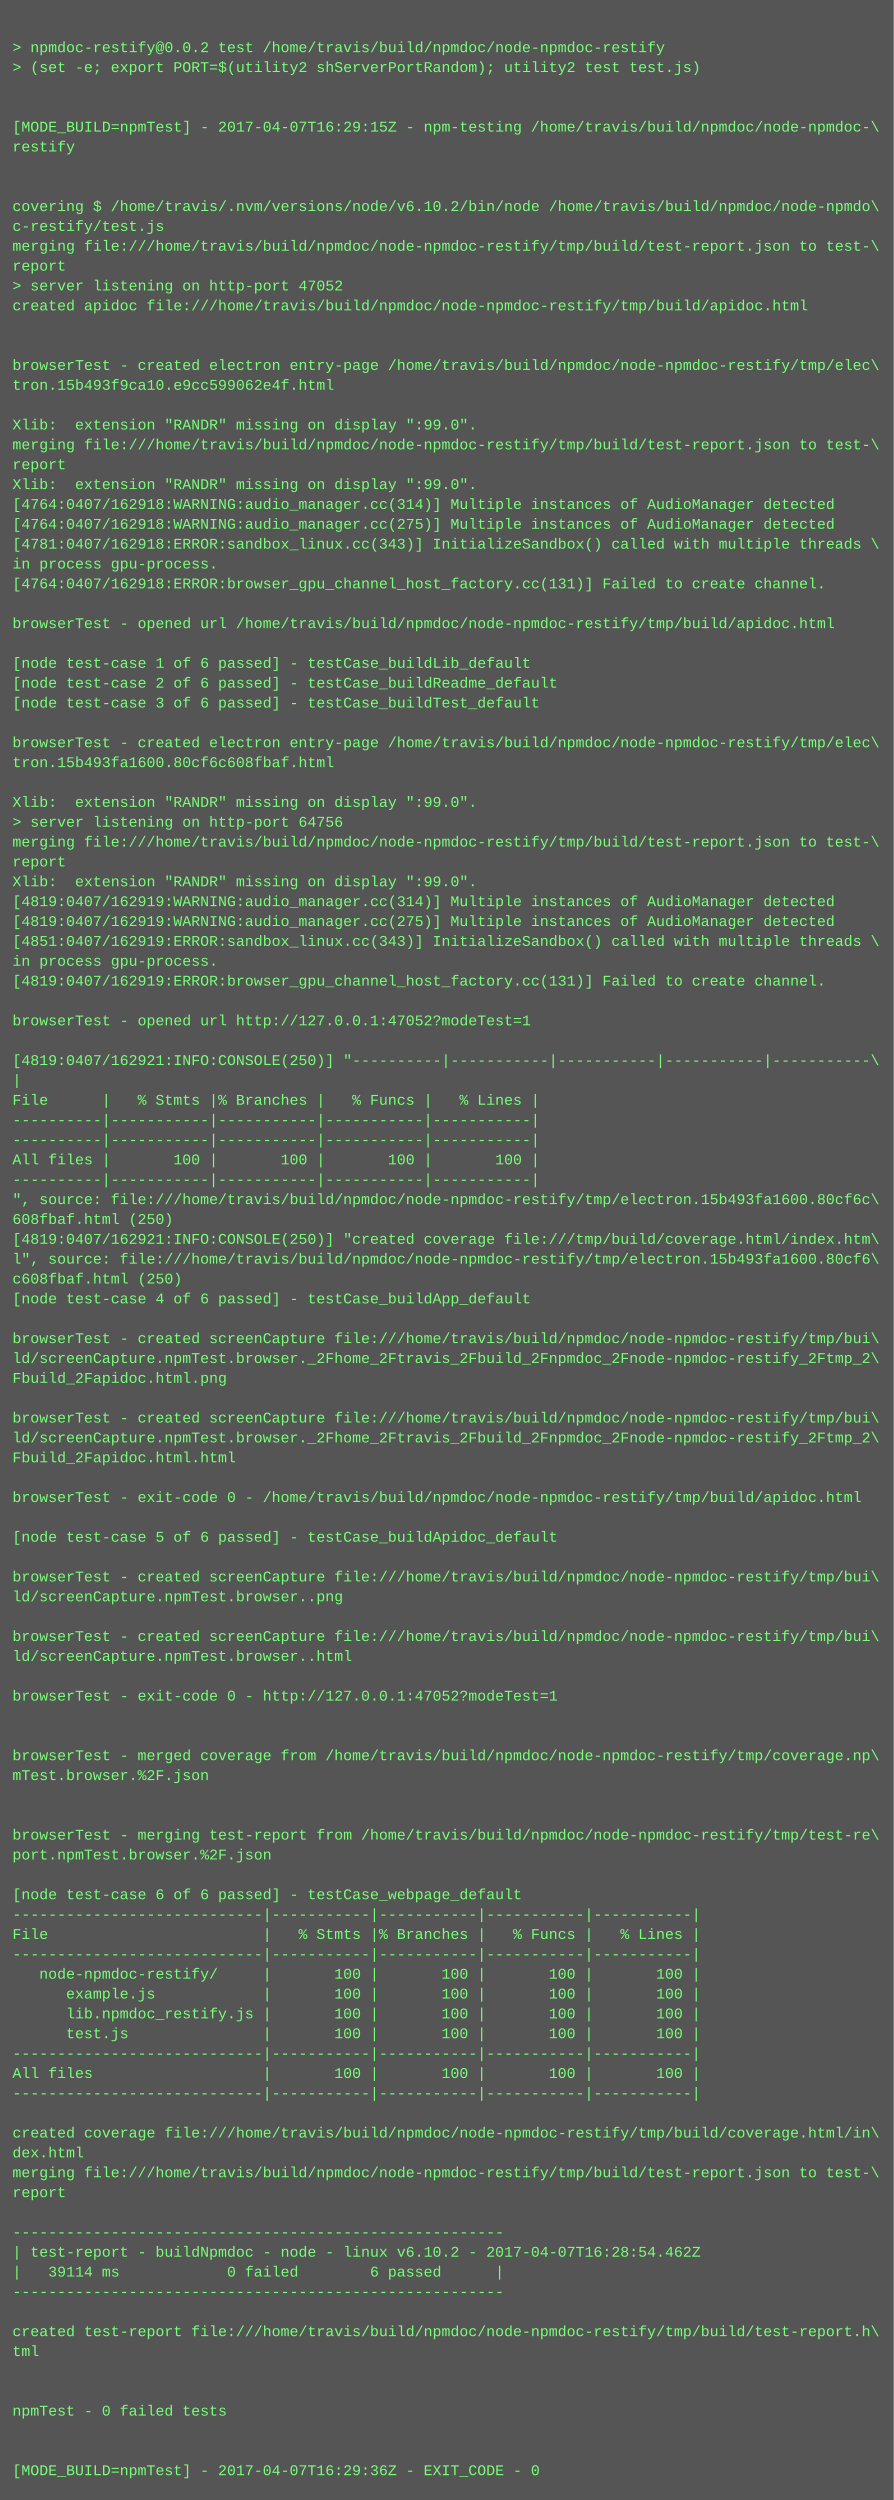
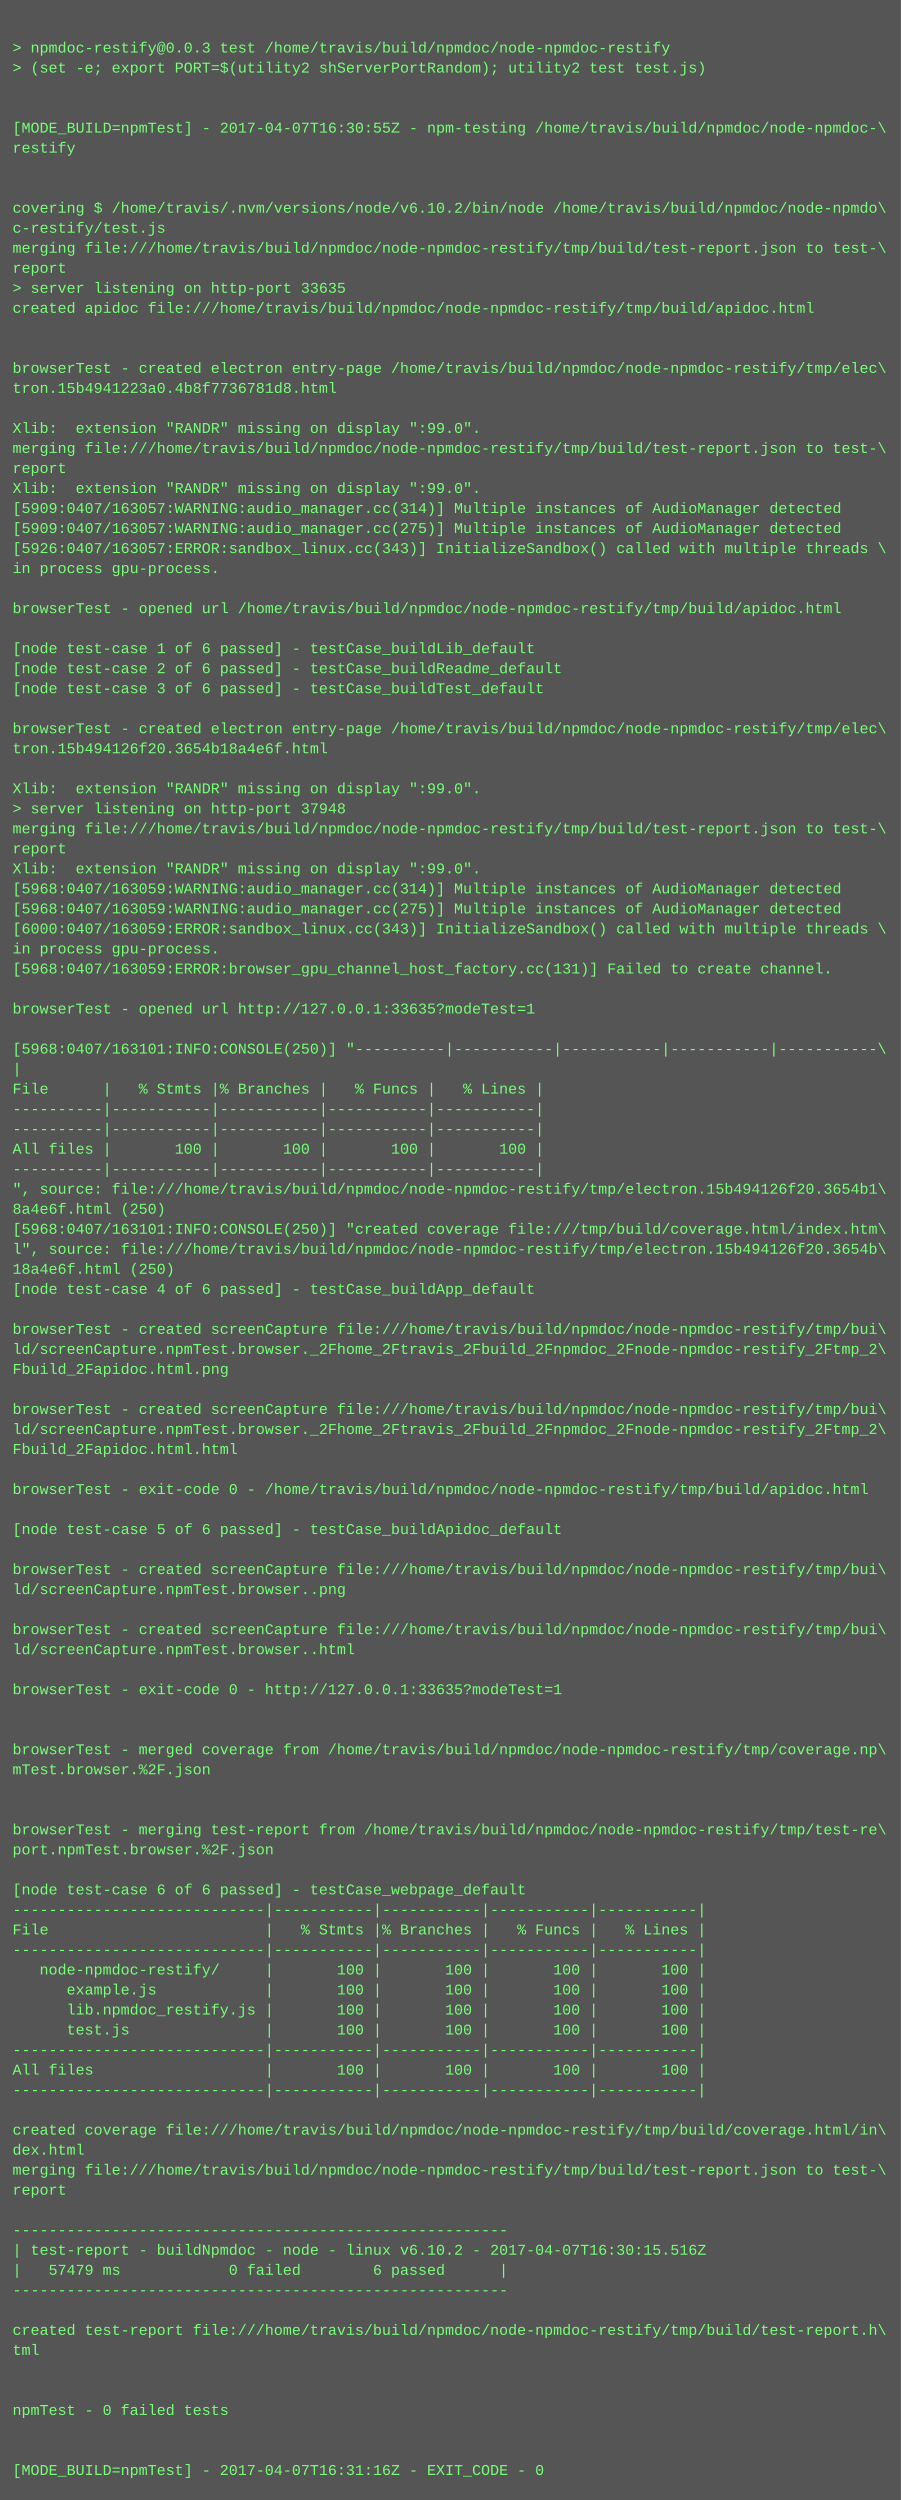
- <svg xmlns="http://www.w3.org/2000/svg" height="2014" width="720">
-   <rect height="2014" fill="#555" width="720" />
+ <svg xmlns="http://www.w3.org/2000/svg" height="1998" width="720">
+   <rect height="1998" fill="#555" width="720" />
  <text fill="#7f7" font-family="Courier New" font-size="12" xml:space="preserve">
    <tspan x="10" y="26" />
-     <tspan x="10" y="42">&gt; npmdoc-restify@0.0.2 test /home/travis/build/npmdoc/node-npmdoc-restify</tspan>
+     <tspan x="10" y="42">&gt; npmdoc-restify@0.0.3 test /home/travis/build/npmdoc/node-npmdoc-restify</tspan>
    <tspan x="10" y="58">&gt; (set -e; export PORT=$(utility2 shServerPortRandom); utility2 test test.js)</tspan>
    <tspan x="10" y="74" />
    <tspan x="10" y="90" />
-     <tspan x="10" y="106">[MODE_BUILD=npmTest] - 2017-04-07T16:29:15Z - npm-testing /home/travis/build/npmdoc/node-npmdoc-\</tspan>
+     <tspan x="10" y="106">[MODE_BUILD=npmTest] - 2017-04-07T16:30:55Z - npm-testing /home/travis/build/npmdoc/node-npmdoc-\</tspan>
    <tspan x="10" y="122">restify</tspan>
    <tspan x="10" y="138" />
    <tspan x="10" y="154" />
    <tspan x="10" y="170">covering $ /home/travis/.nvm/versions/node/v6.10.2/bin/node /home/travis/build/npmdoc/node-npmdo\</tspan>
    <tspan x="10" y="186">c-restify/test.js</tspan>
    <tspan x="10" y="202">merging file:///home/travis/build/npmdoc/node-npmdoc-restify/tmp/build/test-report.json to test-\</tspan>
    <tspan x="10" y="218">report</tspan>
-     <tspan x="10" y="234">&gt; server listening on http-port 47052</tspan>
+     <tspan x="10" y="234">&gt; server listening on http-port 33635</tspan>
    <tspan x="10" y="250">created apidoc file:///home/travis/build/npmdoc/node-npmdoc-restify/tmp/build/apidoc.html</tspan>
    <tspan x="10" y="266" />
    <tspan x="10" y="282" />
    <tspan x="10" y="298">browserTest - created electron entry-page /home/travis/build/npmdoc/node-npmdoc-restify/tmp/elec\</tspan>
-     <tspan x="10" y="314">tron.15b493f9ca10.e9cc599062e4f.html</tspan>
+     <tspan x="10" y="314">tron.15b4941223a0.4b8f7736781d8.html</tspan>
    <tspan x="10" y="330" />
    <tspan x="10" y="346">Xlib:  extension "RANDR" missing on display ":99.0".</tspan>
    <tspan x="10" y="362">merging file:///home/travis/build/npmdoc/node-npmdoc-restify/tmp/build/test-report.json to test-\</tspan>
    <tspan x="10" y="378">report</tspan>
    <tspan x="10" y="394">Xlib:  extension "RANDR" missing on display ":99.0".</tspan>
-     <tspan x="10" y="410">[4764:0407/162918:WARNING:audio_manager.cc(314)] Multiple instances of AudioManager detected</tspan>
-     <tspan x="10" y="426">[4764:0407/162918:WARNING:audio_manager.cc(275)] Multiple instances of AudioManager detected</tspan>
-     <tspan x="10" y="442">[4781:0407/162918:ERROR:sandbox_linux.cc(343)] InitializeSandbox() called with multiple threads \</tspan>
+     <tspan x="10" y="410">[5909:0407/163057:WARNING:audio_manager.cc(314)] Multiple instances of AudioManager detected</tspan>
+     <tspan x="10" y="426">[5909:0407/163057:WARNING:audio_manager.cc(275)] Multiple instances of AudioManager detected</tspan>
+     <tspan x="10" y="442">[5926:0407/163057:ERROR:sandbox_linux.cc(343)] InitializeSandbox() called with multiple threads \</tspan>
    <tspan x="10" y="458">in process gpu-process. </tspan>
-     <tspan x="10" y="474">[4764:0407/162918:ERROR:browser_gpu_channel_host_factory.cc(131)] Failed to create channel.</tspan>
-     <tspan x="10" y="490" />
-     <tspan x="10" y="506">browserTest - opened url /home/travis/build/npmdoc/node-npmdoc-restify/tmp/build/apidoc.html</tspan>
-     <tspan x="10" y="522" />
-     <tspan x="10" y="538">[node test-case 1 of 6 passed] - testCase_buildLib_default</tspan>
-     <tspan x="10" y="554">[node test-case 2 of 6 passed] - testCase_buildReadme_default</tspan>
-     <tspan x="10" y="570">[node test-case 3 of 6 passed] - testCase_buildTest_default</tspan>
-     <tspan x="10" y="586" />
-     <tspan x="10" y="602">browserTest - created electron entry-page /home/travis/build/npmdoc/node-npmdoc-restify/tmp/elec\</tspan>
-     <tspan x="10" y="618">tron.15b493fa1600.80cf6c608fbaf.html</tspan>
-     <tspan x="10" y="634" />
-     <tspan x="10" y="650">Xlib:  extension "RANDR" missing on display ":99.0".</tspan>
-     <tspan x="10" y="666">&gt; server listening on http-port 64756</tspan>
-     <tspan x="10" y="682">merging file:///home/travis/build/npmdoc/node-npmdoc-restify/tmp/build/test-report.json to test-\</tspan>
-     <tspan x="10" y="698">report</tspan>
-     <tspan x="10" y="714">Xlib:  extension "RANDR" missing on display ":99.0".</tspan>
-     <tspan x="10" y="730">[4819:0407/162919:WARNING:audio_manager.cc(314)] Multiple instances of AudioManager detected</tspan>
-     <tspan x="10" y="746">[4819:0407/162919:WARNING:audio_manager.cc(275)] Multiple instances of AudioManager detected</tspan>
-     <tspan x="10" y="762">[4851:0407/162919:ERROR:sandbox_linux.cc(343)] InitializeSandbox() called with multiple threads \</tspan>
-     <tspan x="10" y="778">in process gpu-process. </tspan>
-     <tspan x="10" y="794">[4819:0407/162919:ERROR:browser_gpu_channel_host_factory.cc(131)] Failed to create channel.</tspan>
-     <tspan x="10" y="810" />
-     <tspan x="10" y="826">browserTest - opened url http://127.0.0.1:47052?modeTest=1</tspan>
-     <tspan x="10" y="842" />
-     <tspan x="10" y="858">[4819:0407/162921:INFO:CONSOLE(250)] "----------|-----------|-----------|-----------|-----------\</tspan>
-     <tspan x="10" y="874">|</tspan>
-     <tspan x="10" y="890">File      |   % Stmts |% Branches |   % Funcs |   % Lines |</tspan>
+     <tspan x="10" y="474" />
+     <tspan x="10" y="490">browserTest - opened url /home/travis/build/npmdoc/node-npmdoc-restify/tmp/build/apidoc.html</tspan>
+     <tspan x="10" y="506" />
+     <tspan x="10" y="522">[node test-case 1 of 6 passed] - testCase_buildLib_default</tspan>
+     <tspan x="10" y="538">[node test-case 2 of 6 passed] - testCase_buildReadme_default</tspan>
+     <tspan x="10" y="554">[node test-case 3 of 6 passed] - testCase_buildTest_default</tspan>
+     <tspan x="10" y="570" />
+     <tspan x="10" y="586">browserTest - created electron entry-page /home/travis/build/npmdoc/node-npmdoc-restify/tmp/elec\</tspan>
+     <tspan x="10" y="602">tron.15b494126f20.3654b18a4e6f.html</tspan>
+     <tspan x="10" y="618" />
+     <tspan x="10" y="634">Xlib:  extension "RANDR" missing on display ":99.0".</tspan>
+     <tspan x="10" y="650">&gt; server listening on http-port 37948</tspan>
+     <tspan x="10" y="666">merging file:///home/travis/build/npmdoc/node-npmdoc-restify/tmp/build/test-report.json to test-\</tspan>
+     <tspan x="10" y="682">report</tspan>
+     <tspan x="10" y="698">Xlib:  extension "RANDR" missing on display ":99.0".</tspan>
+     <tspan x="10" y="714">[5968:0407/163059:WARNING:audio_manager.cc(314)] Multiple instances of AudioManager detected</tspan>
+     <tspan x="10" y="730">[5968:0407/163059:WARNING:audio_manager.cc(275)] Multiple instances of AudioManager detected</tspan>
+     <tspan x="10" y="746">[6000:0407/163059:ERROR:sandbox_linux.cc(343)] InitializeSandbox() called with multiple threads \</tspan>
+     <tspan x="10" y="762">in process gpu-process. </tspan>
+     <tspan x="10" y="778">[5968:0407/163059:ERROR:browser_gpu_channel_host_factory.cc(131)] Failed to create channel.</tspan>
+     <tspan x="10" y="794" />
+     <tspan x="10" y="810">browserTest - opened url http://127.0.0.1:33635?modeTest=1</tspan>
+     <tspan x="10" y="826" />
+     <tspan x="10" y="842">[5968:0407/163101:INFO:CONSOLE(250)] "----------|-----------|-----------|-----------|-----------\</tspan>
+     <tspan x="10" y="858">|</tspan>
+     <tspan x="10" y="874">File      |   % Stmts |% Branches |   % Funcs |   % Lines |</tspan>
+     <tspan x="10" y="890">----------|-----------|-----------|-----------|-----------|</tspan>
    <tspan x="10" y="906">----------|-----------|-----------|-----------|-----------|</tspan>
-     <tspan x="10" y="922">----------|-----------|-----------|-----------|-----------|</tspan>
-     <tspan x="10" y="938">All files |       100 |       100 |       100 |       100 |</tspan>
-     <tspan x="10" y="954">----------|-----------|-----------|-----------|-----------|</tspan>
-     <tspan x="10" y="970">", source: file:///home/travis/build/npmdoc/node-npmdoc-restify/tmp/electron.15b493fa1600.80cf6c\</tspan>
-     <tspan x="10" y="986">608fbaf.html (250)</tspan>
-     <tspan x="10" y="1002">[4819:0407/162921:INFO:CONSOLE(250)] "created coverage file:///tmp/build/coverage.html/index.htm\</tspan>
-     <tspan x="10" y="1018">l", source: file:///home/travis/build/npmdoc/node-npmdoc-restify/tmp/electron.15b493fa1600.80cf6\</tspan>
-     <tspan x="10" y="1034">c608fbaf.html (250)</tspan>
-     <tspan x="10" y="1050">[node test-case 4 of 6 passed] - testCase_buildApp_default</tspan>
-     <tspan x="10" y="1066" />
-     <tspan x="10" y="1082">browserTest - created screenCapture file:///home/travis/build/npmdoc/node-npmdoc-restify/tmp/bui\</tspan>
-     <tspan x="10" y="1098">ld/screenCapture.npmTest.browser._2Fhome_2Ftravis_2Fbuild_2Fnpmdoc_2Fnode-npmdoc-restify_2Ftmp_2\</tspan>
-     <tspan x="10" y="1114">Fbuild_2Fapidoc.html.png</tspan>
-     <tspan x="10" y="1130" />
-     <tspan x="10" y="1146">browserTest - created screenCapture file:///home/travis/build/npmdoc/node-npmdoc-restify/tmp/bui\</tspan>
-     <tspan x="10" y="1162">ld/screenCapture.npmTest.browser._2Fhome_2Ftravis_2Fbuild_2Fnpmdoc_2Fnode-npmdoc-restify_2Ftmp_2\</tspan>
-     <tspan x="10" y="1178">Fbuild_2Fapidoc.html.html</tspan>
-     <tspan x="10" y="1194" />
-     <tspan x="10" y="1210">browserTest - exit-code 0 - /home/travis/build/npmdoc/node-npmdoc-restify/tmp/build/apidoc.html</tspan>
-     <tspan x="10" y="1226" />
-     <tspan x="10" y="1242">[node test-case 5 of 6 passed] - testCase_buildApidoc_default</tspan>
-     <tspan x="10" y="1258" />
-     <tspan x="10" y="1274">browserTest - created screenCapture file:///home/travis/build/npmdoc/node-npmdoc-restify/tmp/bui\</tspan>
-     <tspan x="10" y="1290">ld/screenCapture.npmTest.browser..png</tspan>
-     <tspan x="10" y="1306" />
-     <tspan x="10" y="1322">browserTest - created screenCapture file:///home/travis/build/npmdoc/node-npmdoc-restify/tmp/bui\</tspan>
-     <tspan x="10" y="1338">ld/screenCapture.npmTest.browser..html</tspan>
-     <tspan x="10" y="1354" />
-     <tspan x="10" y="1370">browserTest - exit-code 0 - http://127.0.0.1:47052?modeTest=1</tspan>
+     <tspan x="10" y="922">All files |       100 |       100 |       100 |       100 |</tspan>
+     <tspan x="10" y="938">----------|-----------|-----------|-----------|-----------|</tspan>
+     <tspan x="10" y="954">", source: file:///home/travis/build/npmdoc/node-npmdoc-restify/tmp/electron.15b494126f20.3654b1\</tspan>
+     <tspan x="10" y="970">8a4e6f.html (250)</tspan>
+     <tspan x="10" y="986">[5968:0407/163101:INFO:CONSOLE(250)] "created coverage file:///tmp/build/coverage.html/index.htm\</tspan>
+     <tspan x="10" y="1002">l", source: file:///home/travis/build/npmdoc/node-npmdoc-restify/tmp/electron.15b494126f20.3654b\</tspan>
+     <tspan x="10" y="1018">18a4e6f.html (250)</tspan>
+     <tspan x="10" y="1034">[node test-case 4 of 6 passed] - testCase_buildApp_default</tspan>
+     <tspan x="10" y="1050" />
+     <tspan x="10" y="1066">browserTest - created screenCapture file:///home/travis/build/npmdoc/node-npmdoc-restify/tmp/bui\</tspan>
+     <tspan x="10" y="1082">ld/screenCapture.npmTest.browser._2Fhome_2Ftravis_2Fbuild_2Fnpmdoc_2Fnode-npmdoc-restify_2Ftmp_2\</tspan>
+     <tspan x="10" y="1098">Fbuild_2Fapidoc.html.png</tspan>
+     <tspan x="10" y="1114" />
+     <tspan x="10" y="1130">browserTest - created screenCapture file:///home/travis/build/npmdoc/node-npmdoc-restify/tmp/bui\</tspan>
+     <tspan x="10" y="1146">ld/screenCapture.npmTest.browser._2Fhome_2Ftravis_2Fbuild_2Fnpmdoc_2Fnode-npmdoc-restify_2Ftmp_2\</tspan>
+     <tspan x="10" y="1162">Fbuild_2Fapidoc.html.html</tspan>
+     <tspan x="10" y="1178" />
+     <tspan x="10" y="1194">browserTest - exit-code 0 - /home/travis/build/npmdoc/node-npmdoc-restify/tmp/build/apidoc.html</tspan>
+     <tspan x="10" y="1210" />
+     <tspan x="10" y="1226">[node test-case 5 of 6 passed] - testCase_buildApidoc_default</tspan>
+     <tspan x="10" y="1242" />
+     <tspan x="10" y="1258">browserTest - created screenCapture file:///home/travis/build/npmdoc/node-npmdoc-restify/tmp/bui\</tspan>
+     <tspan x="10" y="1274">ld/screenCapture.npmTest.browser..png</tspan>
+     <tspan x="10" y="1290" />
+     <tspan x="10" y="1306">browserTest - created screenCapture file:///home/travis/build/npmdoc/node-npmdoc-restify/tmp/bui\</tspan>
+     <tspan x="10" y="1322">ld/screenCapture.npmTest.browser..html</tspan>
+     <tspan x="10" y="1338" />
+     <tspan x="10" y="1354">browserTest - exit-code 0 - http://127.0.0.1:33635?modeTest=1</tspan>
+     <tspan x="10" y="1370" />
    <tspan x="10" y="1386" />
-     <tspan x="10" y="1402" />
-     <tspan x="10" y="1418">browserTest - merged coverage from /home/travis/build/npmdoc/node-npmdoc-restify/tmp/coverage.np\</tspan>
-     <tspan x="10" y="1434">mTest.browser.%2F.json</tspan>
+     <tspan x="10" y="1402">browserTest - merged coverage from /home/travis/build/npmdoc/node-npmdoc-restify/tmp/coverage.np\</tspan>
+     <tspan x="10" y="1418">mTest.browser.%2F.json</tspan>
+     <tspan x="10" y="1434" />
    <tspan x="10" y="1450" />
-     <tspan x="10" y="1466" />
-     <tspan x="10" y="1482">browserTest - merging test-report from /home/travis/build/npmdoc/node-npmdoc-restify/tmp/test-re\</tspan>
-     <tspan x="10" y="1498">port.npmTest.browser.%2F.json</tspan>
-     <tspan x="10" y="1514" />
-     <tspan x="10" y="1530">[node test-case 6 of 6 passed] - testCase_webpage_default</tspan>
-     <tspan x="10" y="1546">----------------------------|-----------|-----------|-----------|-----------|</tspan>
-     <tspan x="10" y="1562">File                        |   % Stmts |% Branches |   % Funcs |   % Lines |</tspan>
-     <tspan x="10" y="1578">----------------------------|-----------|-----------|-----------|-----------|</tspan>
-     <tspan x="10" y="1594">   node-npmdoc-restify/     |       100 |       100 |       100 |       100 |</tspan>
-     <tspan x="10" y="1610">      example.js            |       100 |       100 |       100 |       100 |</tspan>
-     <tspan x="10" y="1626">      lib.npmdoc_restify.js |       100 |       100 |       100 |       100 |</tspan>
-     <tspan x="10" y="1642">      test.js               |       100 |       100 |       100 |       100 |</tspan>
-     <tspan x="10" y="1658">----------------------------|-----------|-----------|-----------|-----------|</tspan>
-     <tspan x="10" y="1674">All files                   |       100 |       100 |       100 |       100 |</tspan>
-     <tspan x="10" y="1690">----------------------------|-----------|-----------|-----------|-----------|</tspan>
-     <tspan x="10" y="1706" />
-     <tspan x="10" y="1722">created coverage file:///home/travis/build/npmdoc/node-npmdoc-restify/tmp/build/coverage.html/in\</tspan>
-     <tspan x="10" y="1738">dex.html</tspan>
-     <tspan x="10" y="1754">merging file:///home/travis/build/npmdoc/node-npmdoc-restify/tmp/build/test-report.json to test-\</tspan>
-     <tspan x="10" y="1770">report</tspan>
-     <tspan x="10" y="1786" />
-     <tspan x="10" y="1802">-------------------------------------------------------</tspan>
-     <tspan x="10" y="1818">| test-report - buildNpmdoc - node - linux v6.10.2 - 2017-04-07T16:28:54.462Z</tspan>
-     <tspan x="10" y="1834">|   39114 ms            0 failed        6 passed      |</tspan>
-     <tspan x="10" y="1850">-------------------------------------------------------</tspan>
-     <tspan x="10" y="1866" />
-     <tspan x="10" y="1882">created test-report file:///home/travis/build/npmdoc/node-npmdoc-restify/tmp/build/test-report.h\</tspan>
-     <tspan x="10" y="1898">tml</tspan>
+     <tspan x="10" y="1466">browserTest - merging test-report from /home/travis/build/npmdoc/node-npmdoc-restify/tmp/test-re\</tspan>
+     <tspan x="10" y="1482">port.npmTest.browser.%2F.json</tspan>
+     <tspan x="10" y="1498" />
+     <tspan x="10" y="1514">[node test-case 6 of 6 passed] - testCase_webpage_default</tspan>
+     <tspan x="10" y="1530">----------------------------|-----------|-----------|-----------|-----------|</tspan>
+     <tspan x="10" y="1546">File                        |   % Stmts |% Branches |   % Funcs |   % Lines |</tspan>
+     <tspan x="10" y="1562">----------------------------|-----------|-----------|-----------|-----------|</tspan>
+     <tspan x="10" y="1578">   node-npmdoc-restify/     |       100 |       100 |       100 |       100 |</tspan>
+     <tspan x="10" y="1594">      example.js            |       100 |       100 |       100 |       100 |</tspan>
+     <tspan x="10" y="1610">      lib.npmdoc_restify.js |       100 |       100 |       100 |       100 |</tspan>
+     <tspan x="10" y="1626">      test.js               |       100 |       100 |       100 |       100 |</tspan>
+     <tspan x="10" y="1642">----------------------------|-----------|-----------|-----------|-----------|</tspan>
+     <tspan x="10" y="1658">All files                   |       100 |       100 |       100 |       100 |</tspan>
+     <tspan x="10" y="1674">----------------------------|-----------|-----------|-----------|-----------|</tspan>
+     <tspan x="10" y="1690" />
+     <tspan x="10" y="1706">created coverage file:///home/travis/build/npmdoc/node-npmdoc-restify/tmp/build/coverage.html/in\</tspan>
+     <tspan x="10" y="1722">dex.html</tspan>
+     <tspan x="10" y="1738">merging file:///home/travis/build/npmdoc/node-npmdoc-restify/tmp/build/test-report.json to test-\</tspan>
+     <tspan x="10" y="1754">report</tspan>
+     <tspan x="10" y="1770" />
+     <tspan x="10" y="1786">-------------------------------------------------------</tspan>
+     <tspan x="10" y="1802">| test-report - buildNpmdoc - node - linux v6.10.2 - 2017-04-07T16:30:15.516Z</tspan>
+     <tspan x="10" y="1818">|   57479 ms            0 failed        6 passed      |</tspan>
+     <tspan x="10" y="1834">-------------------------------------------------------</tspan>
+     <tspan x="10" y="1850" />
+     <tspan x="10" y="1866">created test-report file:///home/travis/build/npmdoc/node-npmdoc-restify/tmp/build/test-report.h\</tspan>
+     <tspan x="10" y="1882">tml</tspan>
+     <tspan x="10" y="1898" />
    <tspan x="10" y="1914" />
-     <tspan x="10" y="1930" />
-     <tspan x="10" y="1946">npmTest - 0 failed tests</tspan>
+     <tspan x="10" y="1930">npmTest - 0 failed tests</tspan>
+     <tspan x="10" y="1946" />
    <tspan x="10" y="1962" />
-     <tspan x="10" y="1978" />
-     <tspan x="10" y="1994">[MODE_BUILD=npmTest] - 2017-04-07T16:29:36Z - EXIT_CODE - 0</tspan>
+     <tspan x="10" y="1978">[MODE_BUILD=npmTest] - 2017-04-07T16:31:16Z - EXIT_CODE - 0</tspan>
  </text>
</svg>
